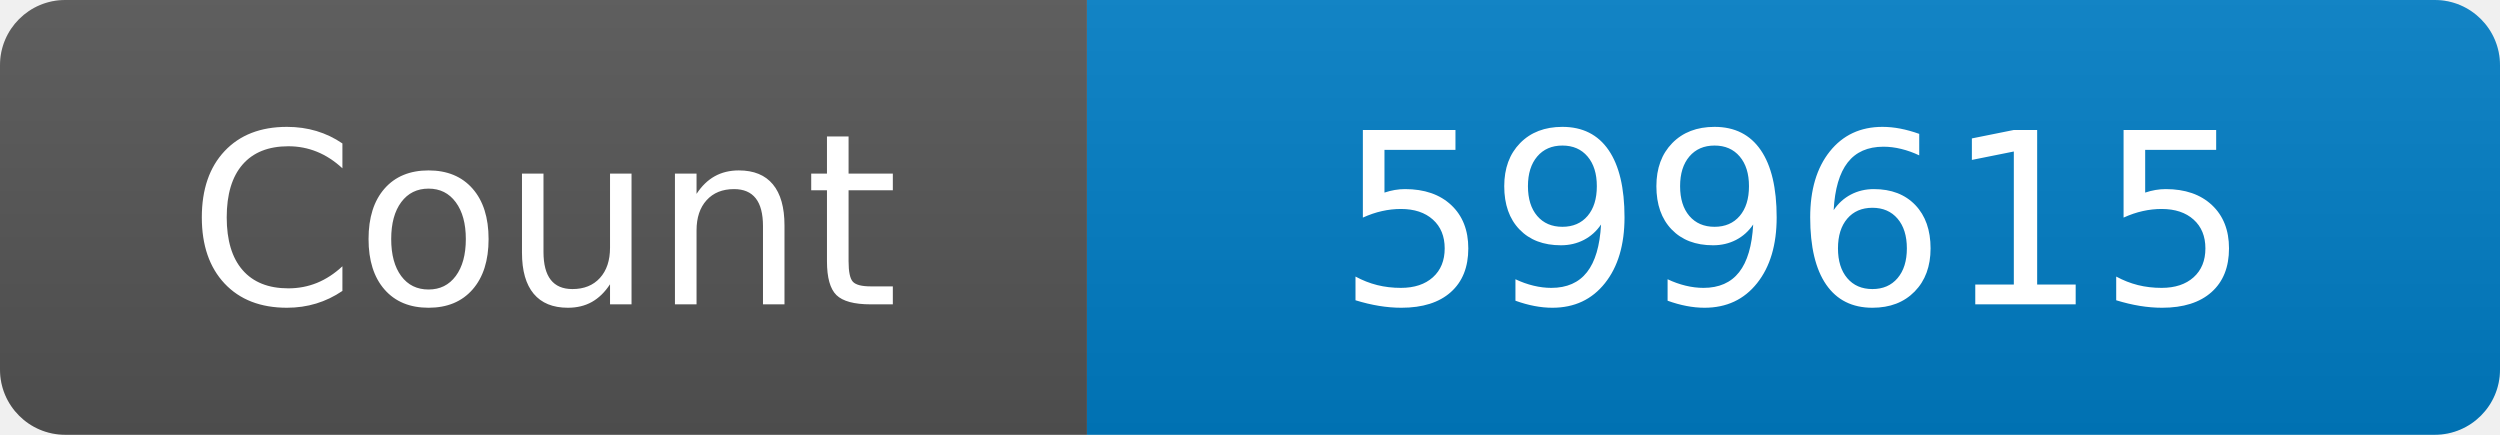
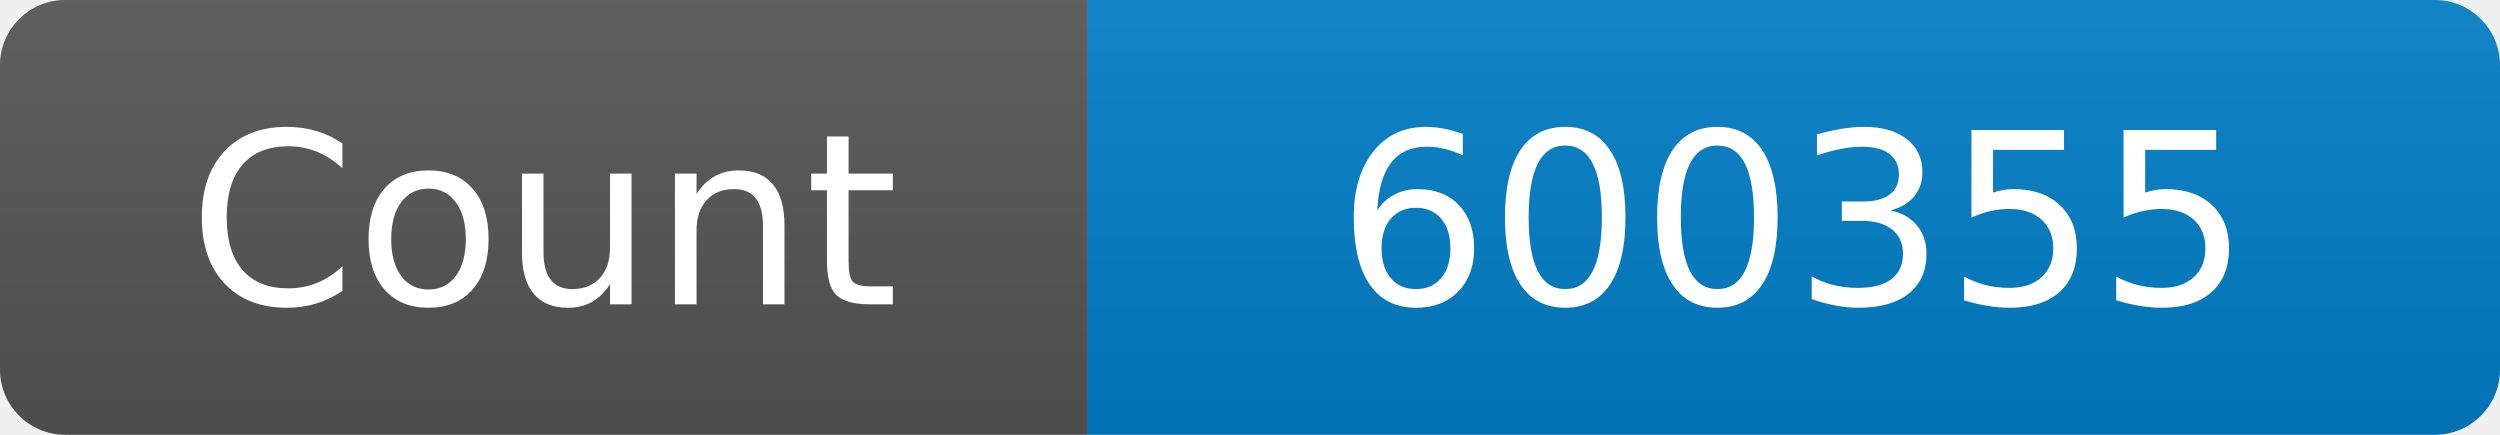
<svg xmlns="http://www.w3.org/2000/svg" width="115" height="20" role="img" aria-label="Maintained?: yes">
  <linearGradient id="s" x2="0" y2="100%">
    <stop offset="0" stop-color="#bbb" stop-opacity=".1" />
    <stop offset="1" stop-opacity=".1" />
  </linearGradient>
  <clipPath id="r">
    <rect width="115" height="20" rx="3" fill="#fff" />
  </clipPath>
  <g clip-path="url(#r)">
    <rect width="50" height="20" fill="#555" />
    <rect x="50" width="160" height="20" fill="#007ec6" />
    <rect width="115" height="20" fill="url(#s)" />
  </g>
  <g fill="#fff" text-anchor="middle" font-family="Verdana,Geneva,DejaVu Sans,sans-serif" font-size="110">
    <text x="250" y="140" transform="scale(.1)" fill="#fff">Count</text>
-     <text x="825" y="140" transform="scale(.1)" fill="#fff">599615</text>
+     <text x="825" y="140" transform="scale(.1)" fill="#fff">600355</text>
  </g>
</svg>
